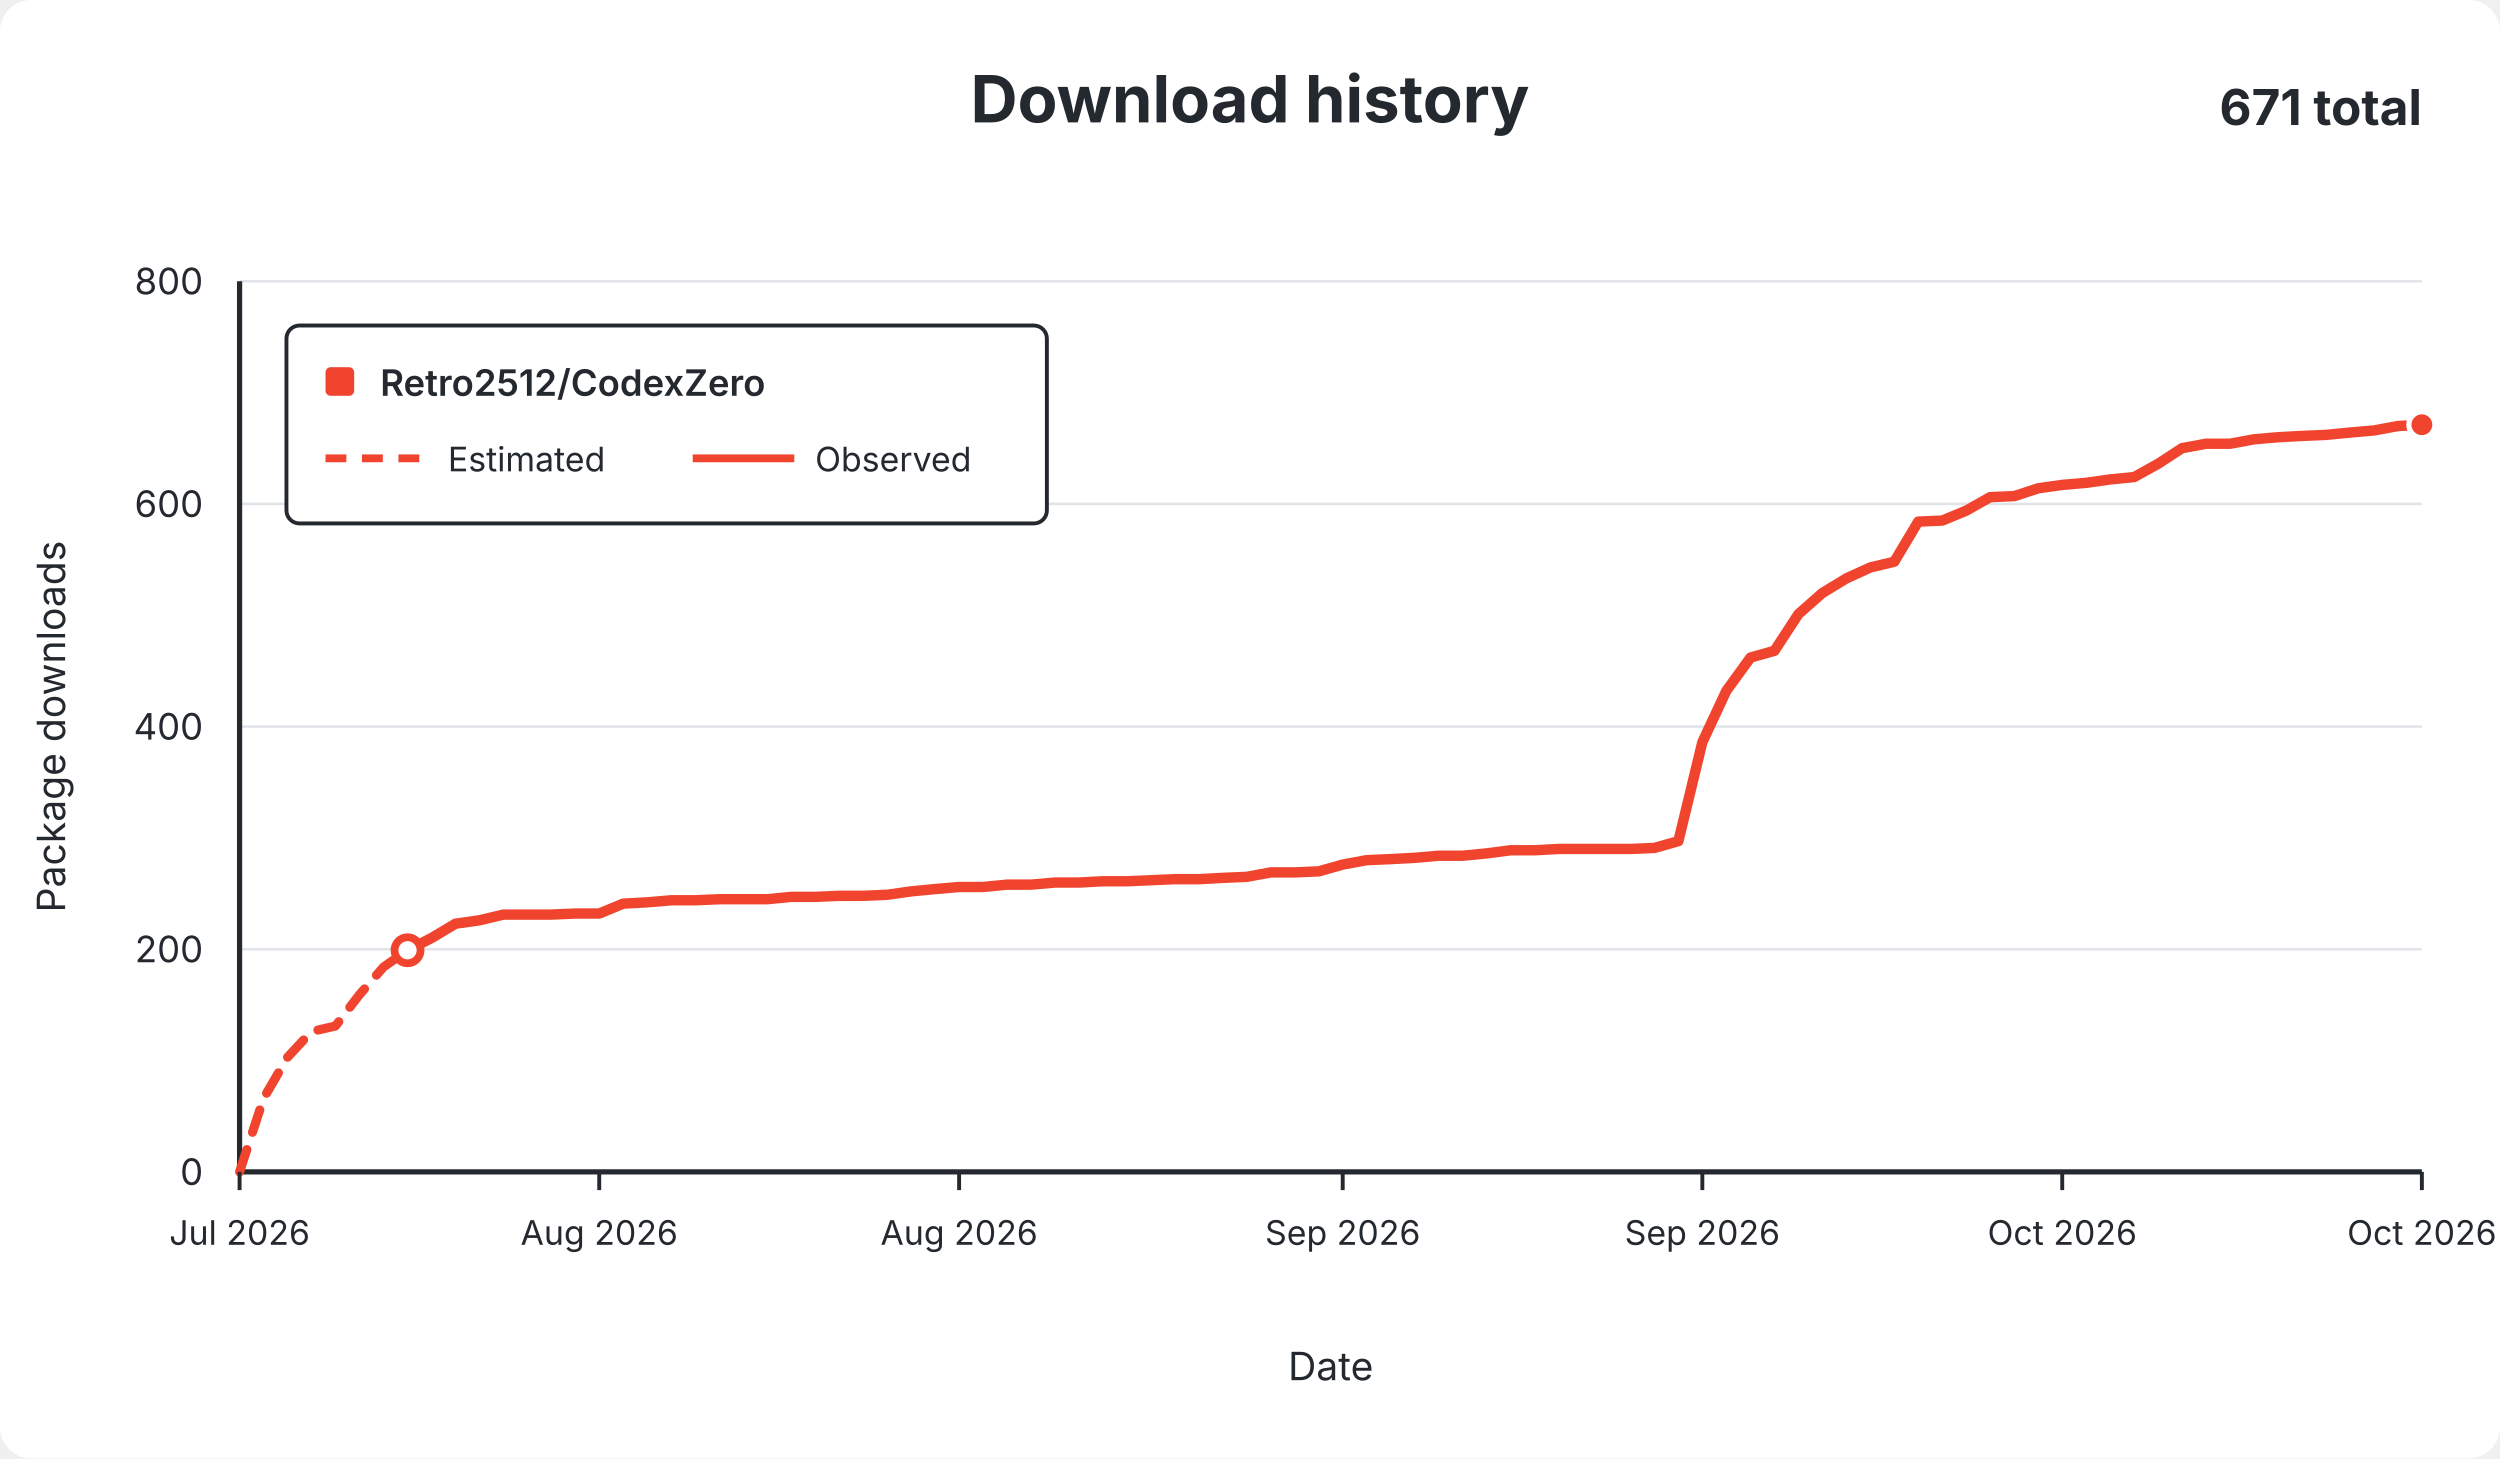
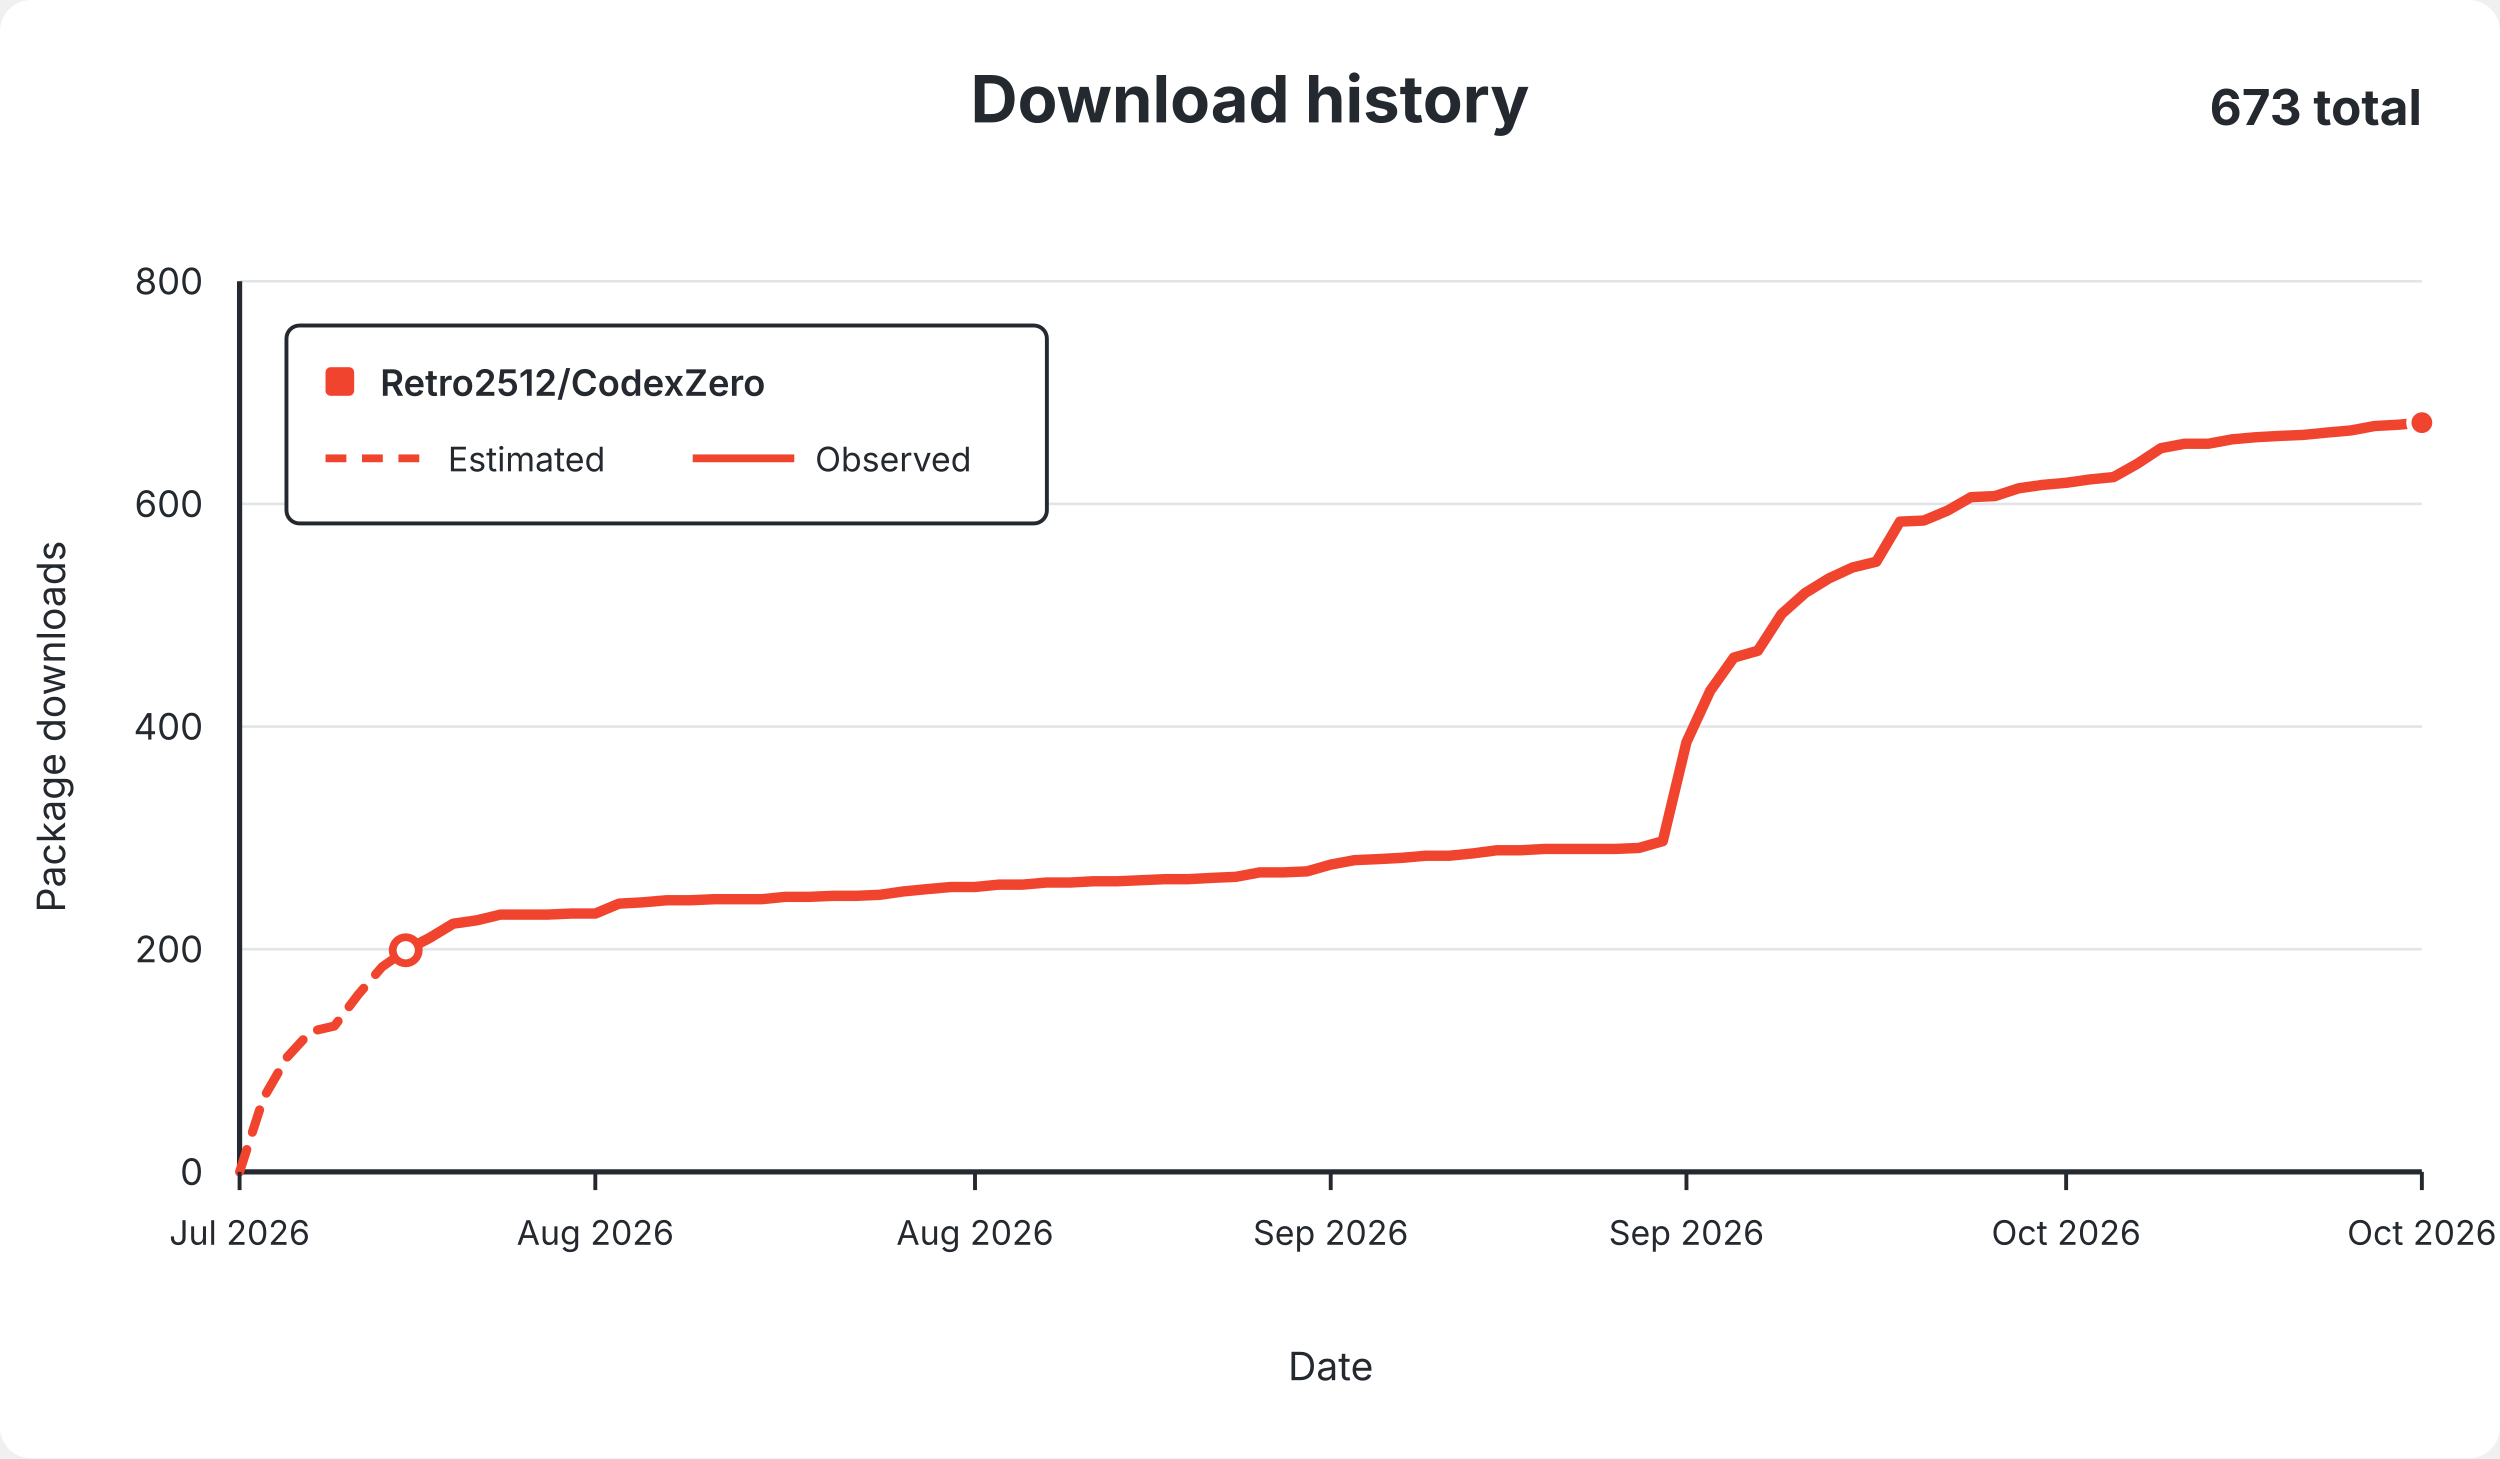
<svg xmlns="http://www.w3.org/2000/svg" width="960" height="560" viewBox="0 0 960 560" role="img">
  <rect width="960" height="560" rx="12" fill="#ffffff" />
  <g font-family="-apple-system,BlinkMacSystemFont,Segoe UI,sans-serif" fill="#24292f">
    <text x="480.0" y="47" text-anchor="middle" font-size="25" font-weight="650">Download history</text>
-     <text x="930" y="48" text-anchor="end" font-size="19" font-weight="650">671 total</text>
+     <text x="930" y="48" text-anchor="end" font-size="19" font-weight="650">673 total</text>
    <line x1="92" y1="450.0" x2="930" y2="450.0" stroke="#e1e4e8" stroke-width="1" />
    <text x="78" y="455.0" text-anchor="end" fill="#24292f" font-size="14">0</text>
    <line x1="92" y1="364.5" x2="930" y2="364.5" stroke="#e1e4e8" stroke-width="1" />
    <text x="78" y="369.5" text-anchor="end" fill="#24292f" font-size="14">200</text>
    <line x1="92" y1="279.0" x2="930" y2="279.0" stroke="#e1e4e8" stroke-width="1" />
    <text x="78" y="284.0" text-anchor="end" fill="#24292f" font-size="14">400</text>
    <line x1="92" y1="193.5" x2="930" y2="193.5" stroke="#e1e4e8" stroke-width="1" />
    <text x="78" y="198.5" text-anchor="end" fill="#24292f" font-size="14">600</text>
    <line x1="92" y1="108.0" x2="930" y2="108.0" stroke="#e1e4e8" stroke-width="1" />
    <text x="78" y="113.0" text-anchor="end" fill="#24292f" font-size="14">800</text>
    <line x1="92" y1="108" x2="92" y2="450" stroke="#24292f" stroke-width="2" />
    <line x1="92" y1="450" x2="930" y2="450" stroke="#24292f" stroke-width="2" />
-     <path d="M 92.0 450.0 L 101.2 421.8 L 110.4 406.0 L 119.6 396.1 L 128.8 394.0 L 138.0 382.0 L 147.3 371.3 L 156.5 364.9" fill="none" stroke="#f0442e" stroke-width="3.5" stroke-dasharray="9 7" stroke-linecap="round" stroke-linejoin="round" />
-     <path d="M 156.5 364.9 L 165.7 360.2 L 174.9 354.7 L 184.1 353.4 L 193.3 351.2 L 202.5 351.2 L 211.7 351.2 L 220.9 350.8 L 230.1 350.8 L 239.3 347.0 L 248.5 346.5 L 257.8 345.7 L 267.0 345.7 L 276.2 345.3 L 285.4 345.3 L 294.6 345.3 L 303.8 344.4 L 313.0 344.4 L 322.2 344.0 L 331.4 344.0 L 340.6 343.6 L 349.8 342.3 L 359.1 341.4 L 368.3 340.6 L 377.5 340.6 L 386.7 339.7 L 395.9 339.7 L 405.1 338.9 L 414.3 338.9 L 423.5 338.4 L 432.7 338.4 L 441.9 338.0 L 451.1 337.6 L 460.4 337.6 L 469.6 337.1 L 478.8 336.7 L 488.0 335.0 L 497.2 335.0 L 506.4 334.6 L 515.6 332.0 L 524.8 330.3 L 534.0 329.9 L 543.2 329.4 L 552.4 328.6 L 561.6 328.6 L 570.9 327.7 L 580.1 326.5 L 589.3 326.5 L 598.5 326.0 L 607.7 326.0 L 616.9 326.0 L 626.1 326.0 L 635.3 325.6 L 644.5 323.0 L 653.7 285.0 L 662.9 265.3 L 672.2 252.5 L 681.4 249.9 L 690.6 235.8 L 699.8 227.7 L 709.0 222.1 L 718.2 217.9 L 727.4 215.7 L 736.6 200.3 L 745.8 199.9 L 755.0 196.1 L 764.2 190.9 L 773.5 190.5 L 782.7 187.5 L 791.9 186.2 L 801.1 185.4 L 810.3 184.1 L 819.5 183.2 L 828.7 178.1 L 837.9 172.1 L 847.1 170.4 L 856.3 170.4 L 865.5 168.7 L 874.7 167.9 L 884.0 167.4 L 893.2 167.0 L 902.4 166.1 L 911.6 165.3 L 920.8 163.6 L 930.0 163.1" fill="none" stroke="#f0442e" stroke-width="4" stroke-linecap="round" stroke-linejoin="round" />
-     <circle cx="156.5" cy="364.9" r="5" fill="#ffffff" stroke="#f0442e" stroke-width="3" />
-     <circle cx="930.0" cy="163.1" r="5" fill="#f0442e" stroke="#ffffff" stroke-width="2" />
+     <path d="M 92.0 450.0 L 101.1 421.8 L 110.2 406.0 L 119.3 396.1 L 128.4 394.0 L 137.5 382.0 L 146.7 371.3 L 155.8 364.9" fill="none" stroke="#f0442e" stroke-width="3.5" stroke-dasharray="9 7" stroke-linecap="round" stroke-linejoin="round" />
+     <path d="M 155.8 364.9 L 164.9 360.2 L 174.0 354.7 L 183.1 353.4 L 192.2 351.2 L 201.3 351.2 L 210.4 351.2 L 219.5 350.8 L 228.6 350.8 L 237.7 347.0 L 246.8 346.5 L 256.0 345.7 L 265.1 345.7 L 274.2 345.3 L 283.3 345.3 L 292.4 345.3 L 301.5 344.4 L 310.6 344.4 L 319.7 344.0 L 328.8 344.0 L 337.9 343.6 L 347.0 342.3 L 356.2 341.4 L 365.3 340.6 L 374.4 340.6 L 383.5 339.7 L 392.6 339.7 L 401.7 338.9 L 410.8 338.9 L 419.9 338.4 L 429.0 338.4 L 438.1 338.0 L 447.2 337.6 L 456.3 337.6 L 465.5 337.1 L 474.6 336.7 L 483.7 335.0 L 492.8 335.0 L 501.9 334.6 L 511.0 332.0 L 520.1 330.3 L 529.2 329.9 L 538.3 329.4 L 547.4 328.6 L 556.5 328.6 L 565.7 327.7 L 574.8 326.5 L 583.9 326.5 L 593.0 326.0 L 602.1 326.0 L 611.2 326.0 L 620.3 326.0 L 629.4 325.6 L 638.5 323.0 L 647.6 285.0 L 656.7 265.3 L 665.8 252.5 L 675.0 249.9 L 684.1 235.8 L 693.2 227.7 L 702.3 222.1 L 711.4 217.9 L 720.5 215.7 L 729.6 200.3 L 738.7 199.9 L 747.8 196.1 L 756.9 190.9 L 766.0 190.5 L 775.2 187.5 L 784.3 186.2 L 793.4 185.4 L 802.5 184.1 L 811.6 183.2 L 820.7 178.1 L 829.8 172.1 L 838.9 170.4 L 848.0 170.4 L 857.1 168.7 L 866.2 167.9 L 875.3 167.4 L 884.5 167.0 L 893.6 166.1 L 902.7 165.3 L 911.8 163.6 L 920.9 163.1 L 930.0 162.3" fill="none" stroke="#f0442e" stroke-width="4" stroke-linecap="round" stroke-linejoin="round" />
+     <circle cx="155.8" cy="364.9" r="5" fill="#ffffff" stroke="#f0442e" stroke-width="3" />
+     <circle cx="930.0" cy="162.3" r="5" fill="#f0442e" stroke="#ffffff" stroke-width="2" />
    <line x1="92.0" y1="450" x2="92.0" y2="457" stroke="#24292f" stroke-width="1.5" />
    <text x="92.0" y="478" text-anchor="middle" fill="#24292f" font-size="13">Jul 2026</text>
-     <line x1="230.1" y1="450" x2="230.1" y2="457" stroke="#24292f" stroke-width="1.5" />
-     <text x="230.1" y="478" text-anchor="middle" fill="#24292f" font-size="13">Aug 2026</text>
-     <line x1="368.3" y1="450" x2="368.3" y2="457" stroke="#24292f" stroke-width="1.5" />
-     <text x="368.3" y="478" text-anchor="middle" fill="#24292f" font-size="13">Aug 2026</text>
-     <line x1="515.6" y1="450" x2="515.6" y2="457" stroke="#24292f" stroke-width="1.5" />
-     <text x="515.6" y="478" text-anchor="middle" fill="#24292f" font-size="13">Sep 2026</text>
-     <line x1="653.7" y1="450" x2="653.7" y2="457" stroke="#24292f" stroke-width="1.5" />
-     <text x="653.7" y="478" text-anchor="middle" fill="#24292f" font-size="13">Sep 2026</text>
-     <line x1="791.9" y1="450" x2="791.9" y2="457" stroke="#24292f" stroke-width="1.5" />
-     <text x="791.9" y="478" text-anchor="middle" fill="#24292f" font-size="13">Oct 2026</text>
+     <line x1="228.6" y1="450" x2="228.6" y2="457" stroke="#24292f" stroke-width="1.5" />
+     <text x="228.6" y="478" text-anchor="middle" fill="#24292f" font-size="13">Aug 2026</text>
+     <line x1="374.4" y1="450" x2="374.4" y2="457" stroke="#24292f" stroke-width="1.5" />
+     <text x="374.4" y="478" text-anchor="middle" fill="#24292f" font-size="13">Aug 2026</text>
+     <line x1="511.0" y1="450" x2="511.0" y2="457" stroke="#24292f" stroke-width="1.5" />
+     <text x="511.0" y="478" text-anchor="middle" fill="#24292f" font-size="13">Sep 2026</text>
+     <line x1="647.6" y1="450" x2="647.6" y2="457" stroke="#24292f" stroke-width="1.5" />
+     <text x="647.6" y="478" text-anchor="middle" fill="#24292f" font-size="13">Sep 2026</text>
+     <line x1="793.4" y1="450" x2="793.4" y2="457" stroke="#24292f" stroke-width="1.5" />
+     <text x="793.4" y="478" text-anchor="middle" fill="#24292f" font-size="13">Oct 2026</text>
    <line x1="930.0" y1="450" x2="930.0" y2="457" stroke="#24292f" stroke-width="1.5" />
    <text x="930.0" y="478" text-anchor="middle" fill="#24292f" font-size="13">Oct 2026</text>
    <text x="511.0" y="530" text-anchor="middle" font-size="15">Date</text>
    <text x="25" y="279.0" text-anchor="middle" font-size="15" transform="rotate(-90 25 279.0)">Package downloads</text>
    <g>
      <rect x="110" y="125" width="292" height="76" rx="5" fill="#ffffff" stroke="#24292f" stroke-width="1.5" />
      <rect x="125" y="141" width="11" height="11" rx="2" fill="#f0442e" />
      <text x="146" y="152" font-size="14" font-weight="600">Retro2512/CodexZero</text>
      <line x1="125" y1="176" x2="164" y2="176" stroke="#f0442e" stroke-width="3" stroke-dasharray="8 6" />
      <text x="172" y="181" font-size="13">Estimated</text>
      <line x1="266" y1="176" x2="305" y2="176" stroke="#f0442e" stroke-width="3" />
      <text x="313" y="181" font-size="13">Observed</text>
    </g>
  </g>
</svg>
